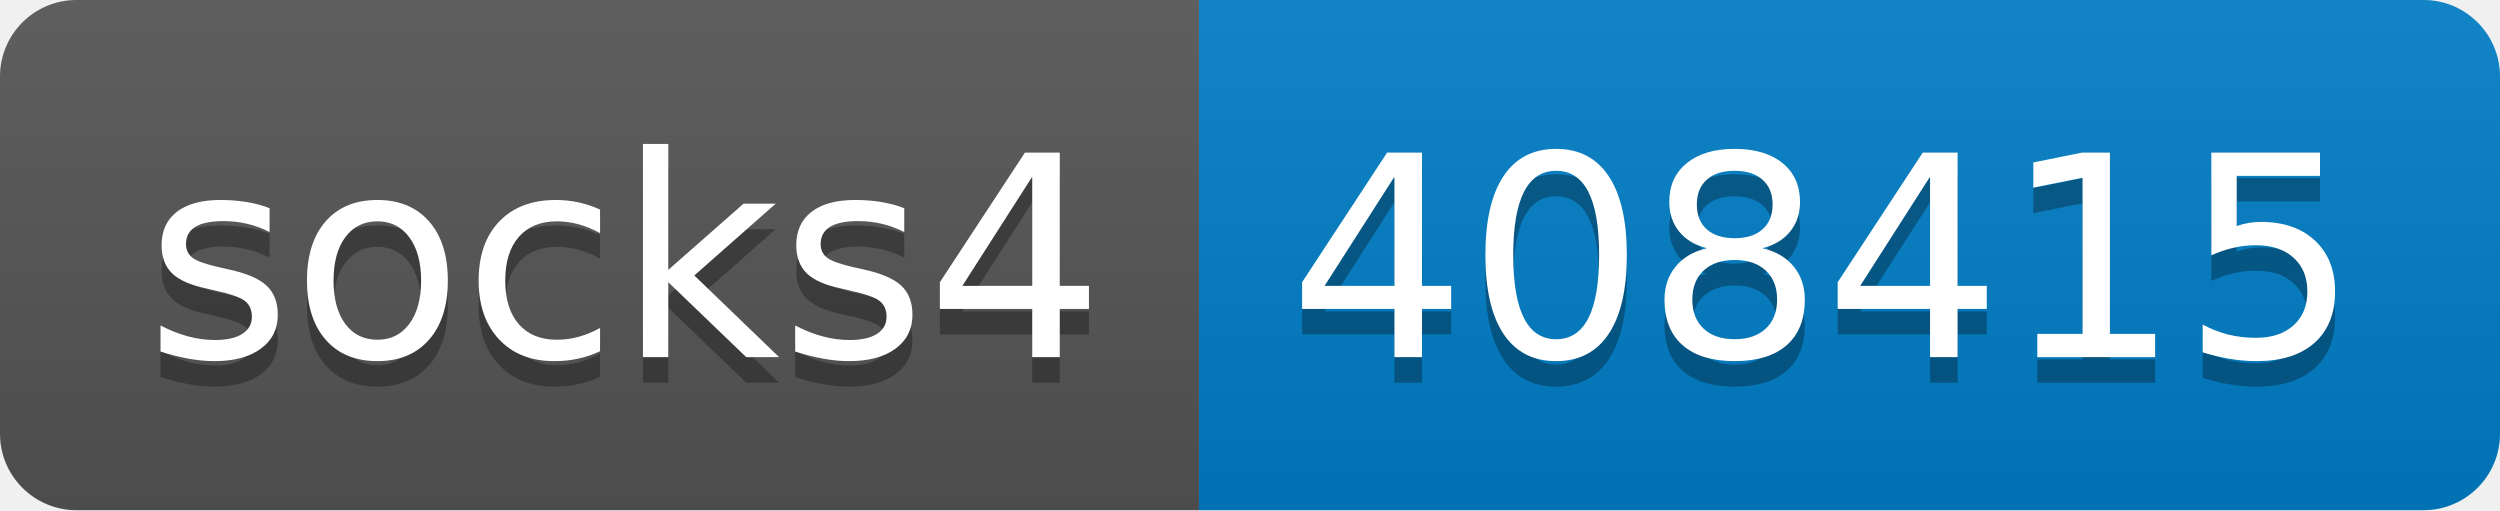
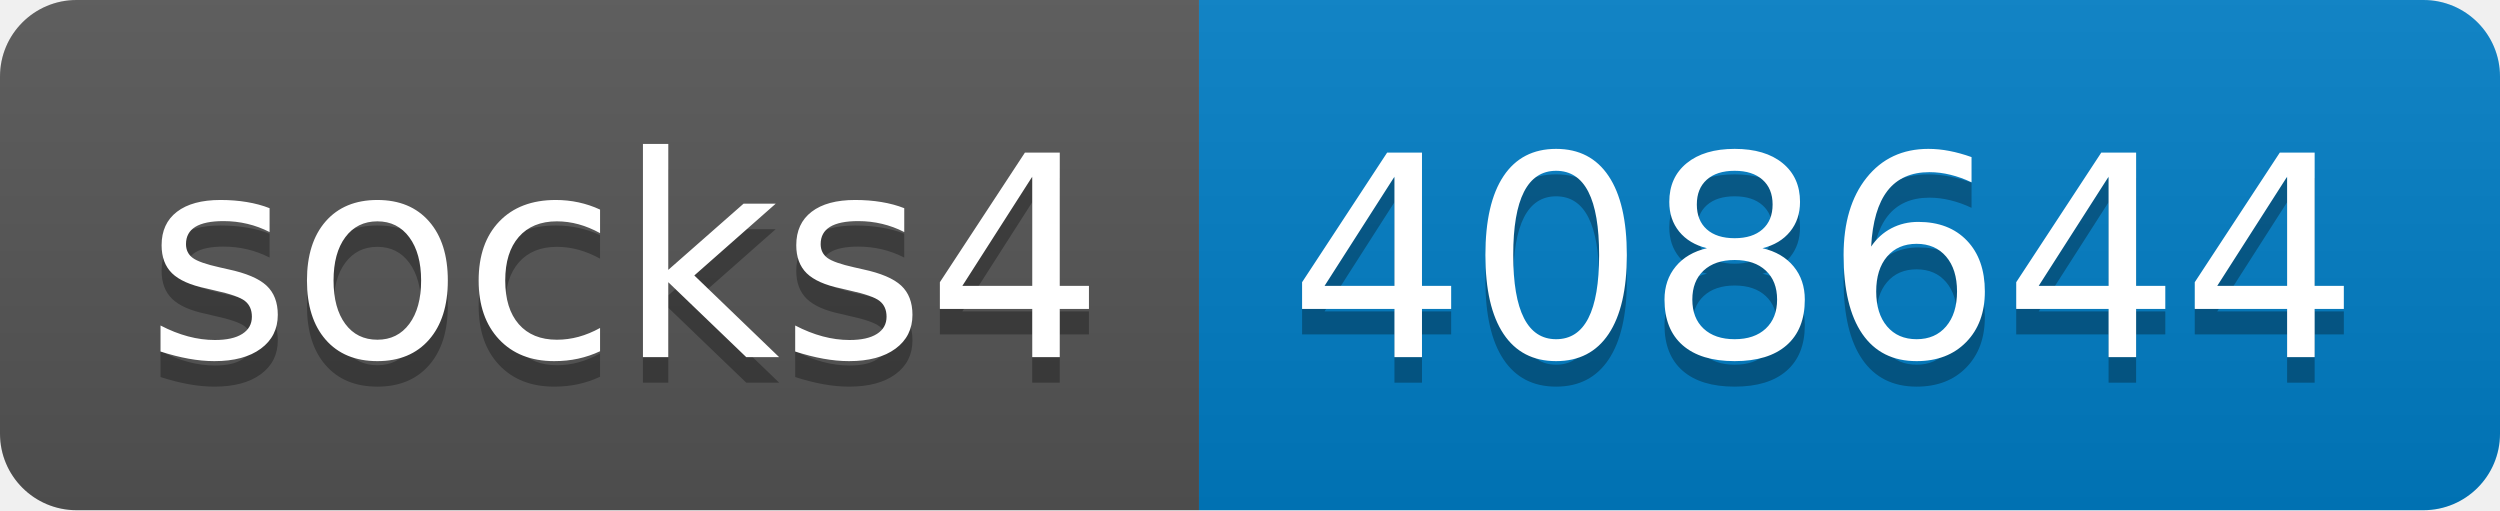
- <svg xmlns="http://www.w3.org/2000/svg" width="98" height="20" role="img" aria-label="socks4: 408415">
+ <svg xmlns="http://www.w3.org/2000/svg" width="98" height="20" role="img" aria-label="socks4: 408644">
  <linearGradient id="s" x2="0" y2="100%">
    <stop offset="0" stop-color="#bbb" stop-opacity=".1" />
    <stop offset="1" stop-opacity=".1" />
  </linearGradient>
  <clipPath id="r">
    <rect width="98" height="20" rx="3" fill="#fff" />
  </clipPath>
  <g clip-path="url(#r)">
    <rect width="47" height="20" fill="#555" />
    <rect x="47" width="51" height="20" fill="#007ec6" />
    <rect width="98" height="20" fill="url(#s)" />
  </g>
  <g fill="#fff" text-anchor="middle" font-family="Verdana,Geneva,DejaVu Sans,sans-serif" text-rendering="geometricPrecision" font-size="110">
    <text aria-hidden="true" x="245" y="150" fill="#010101" fill-opacity=".3" transform="scale(.1)" textLength="370">socks4</text>
    <text x="245" y="140" transform="scale(.1)" fill="#fff" textLength="370">socks4</text>
-     <text aria-hidden="true" x="715" y="150" fill="#010101" fill-opacity=".3" transform="scale(.1)" textLength="410">408415</text>
-     <text x="715" y="140" transform="scale(.1)" fill="#fff" textLength="410">408415</text>
+     <text aria-hidden="true" x="715" y="150" fill="#010101" fill-opacity=".3" transform="scale(.1)" textLength="410">408644</text>
+     <text x="715" y="140" transform="scale(.1)" fill="#fff" textLength="410">408644</text>
  </g>
</svg>
